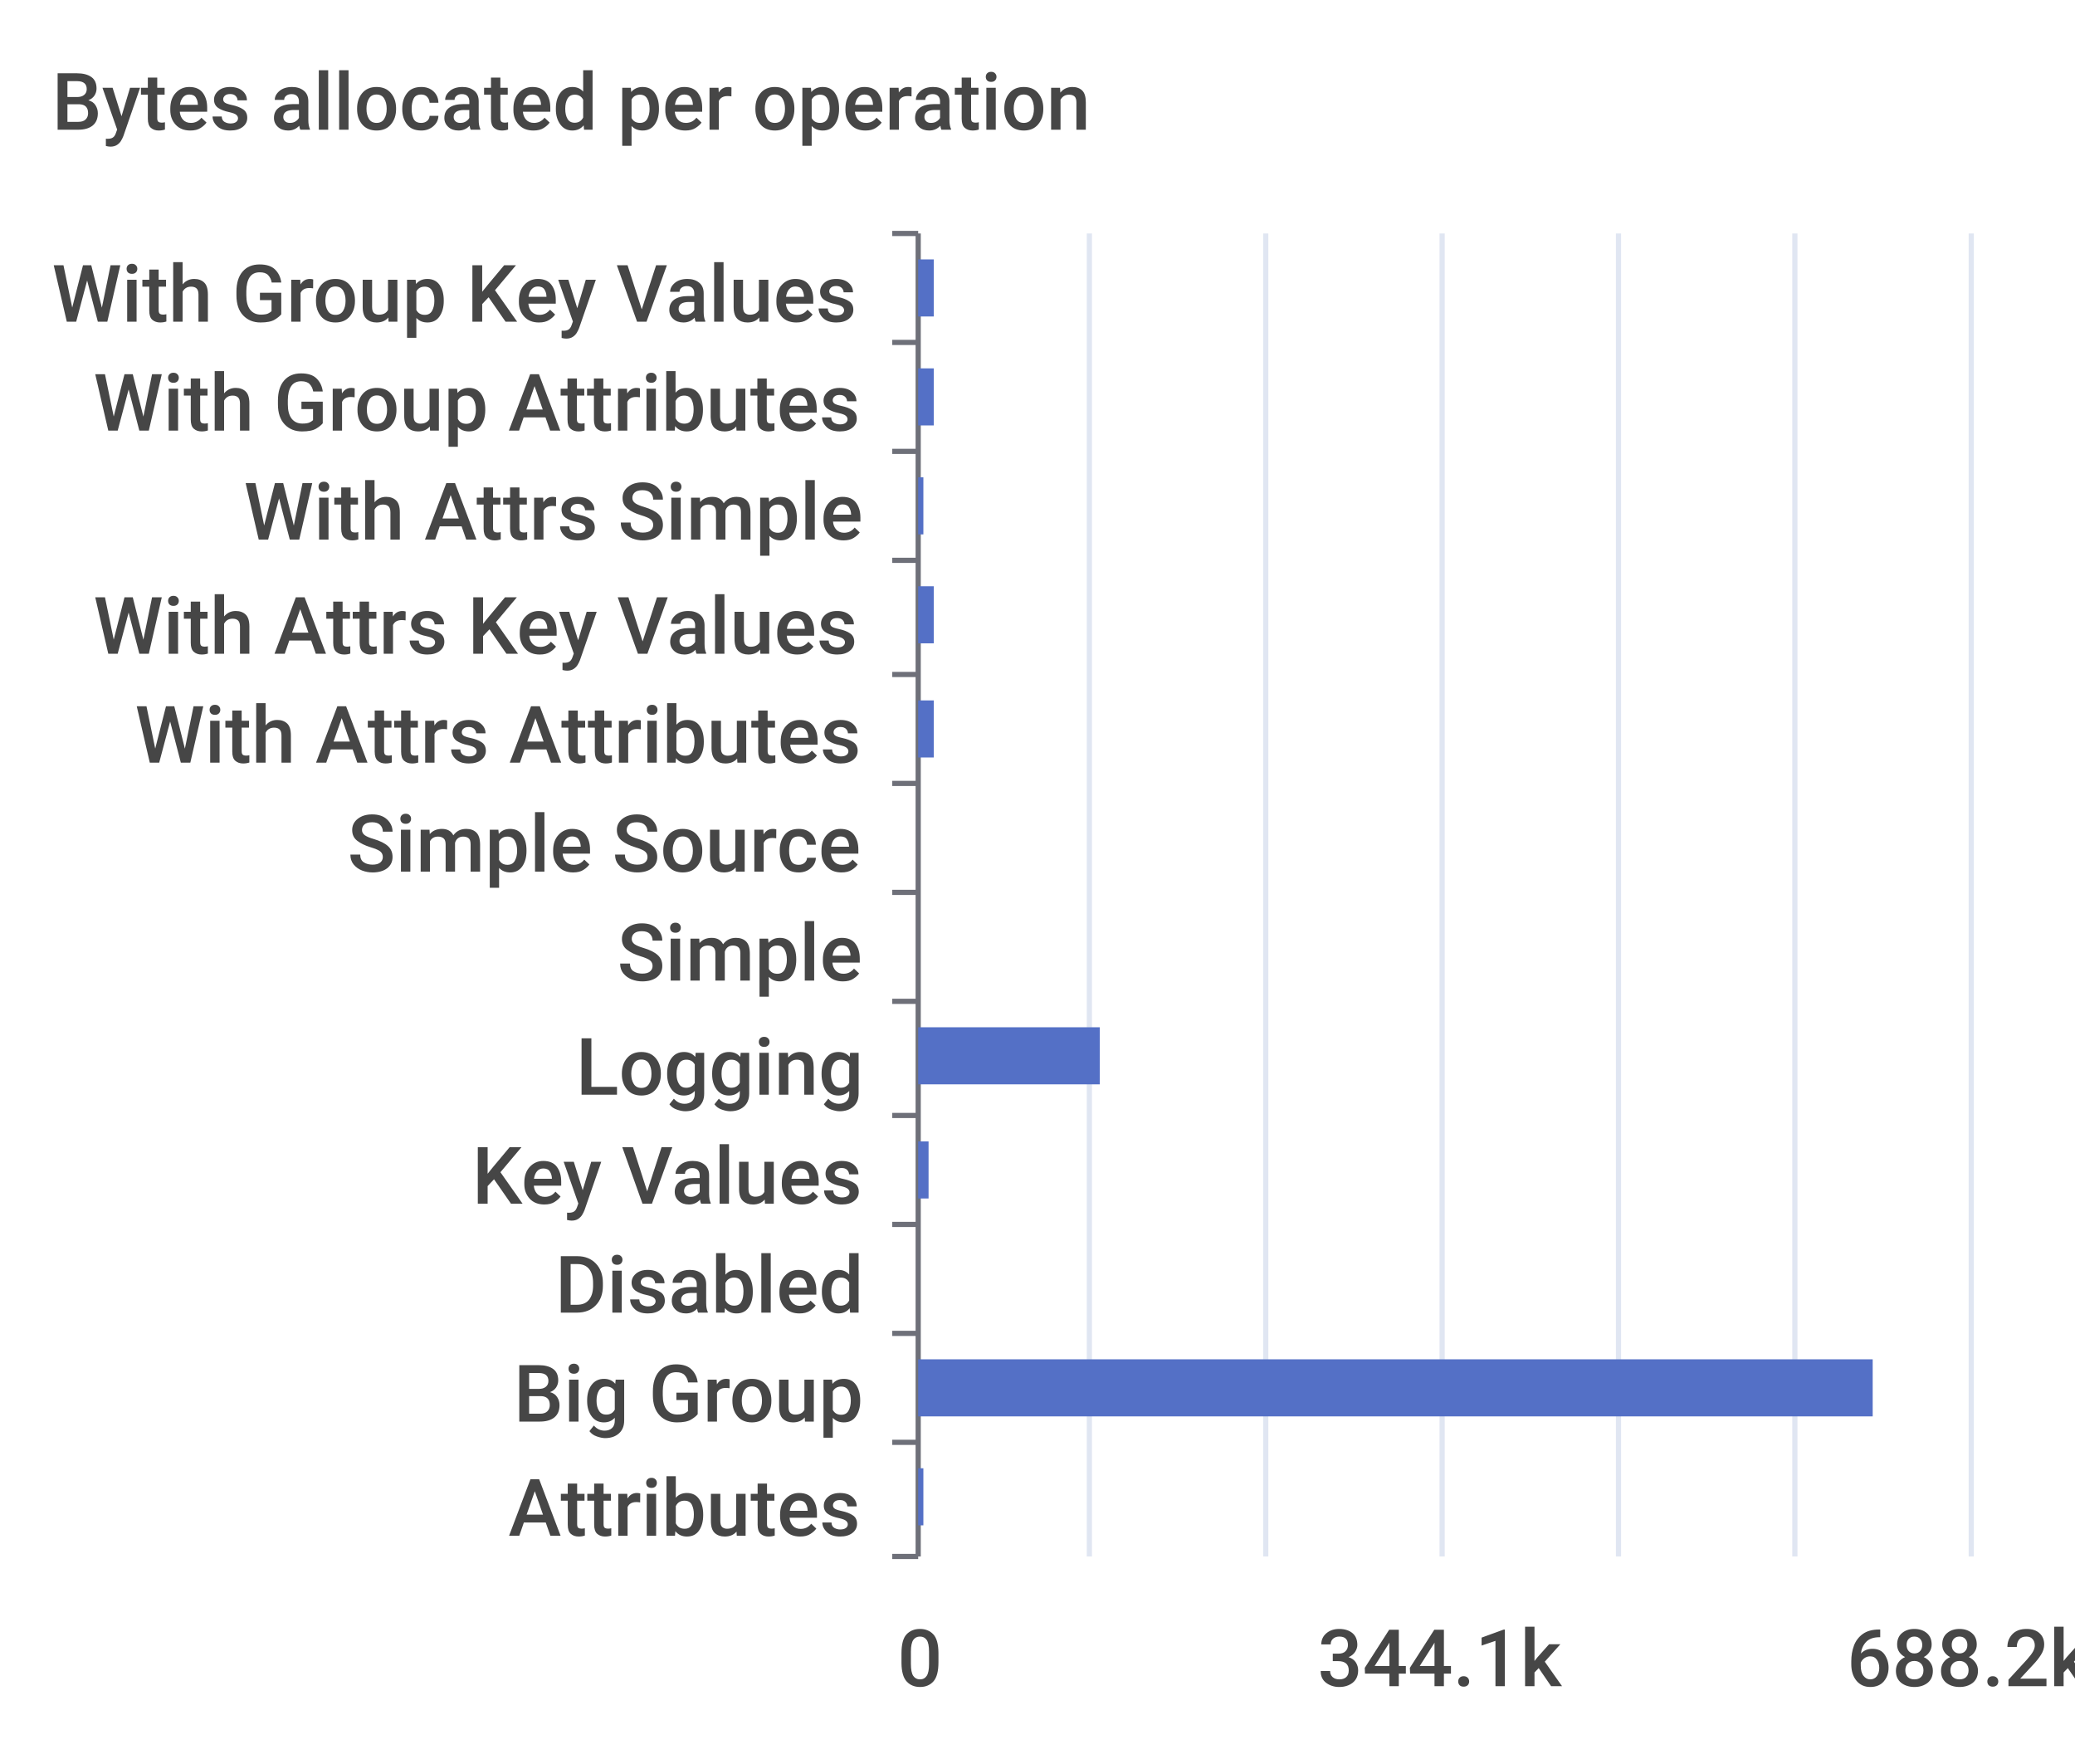
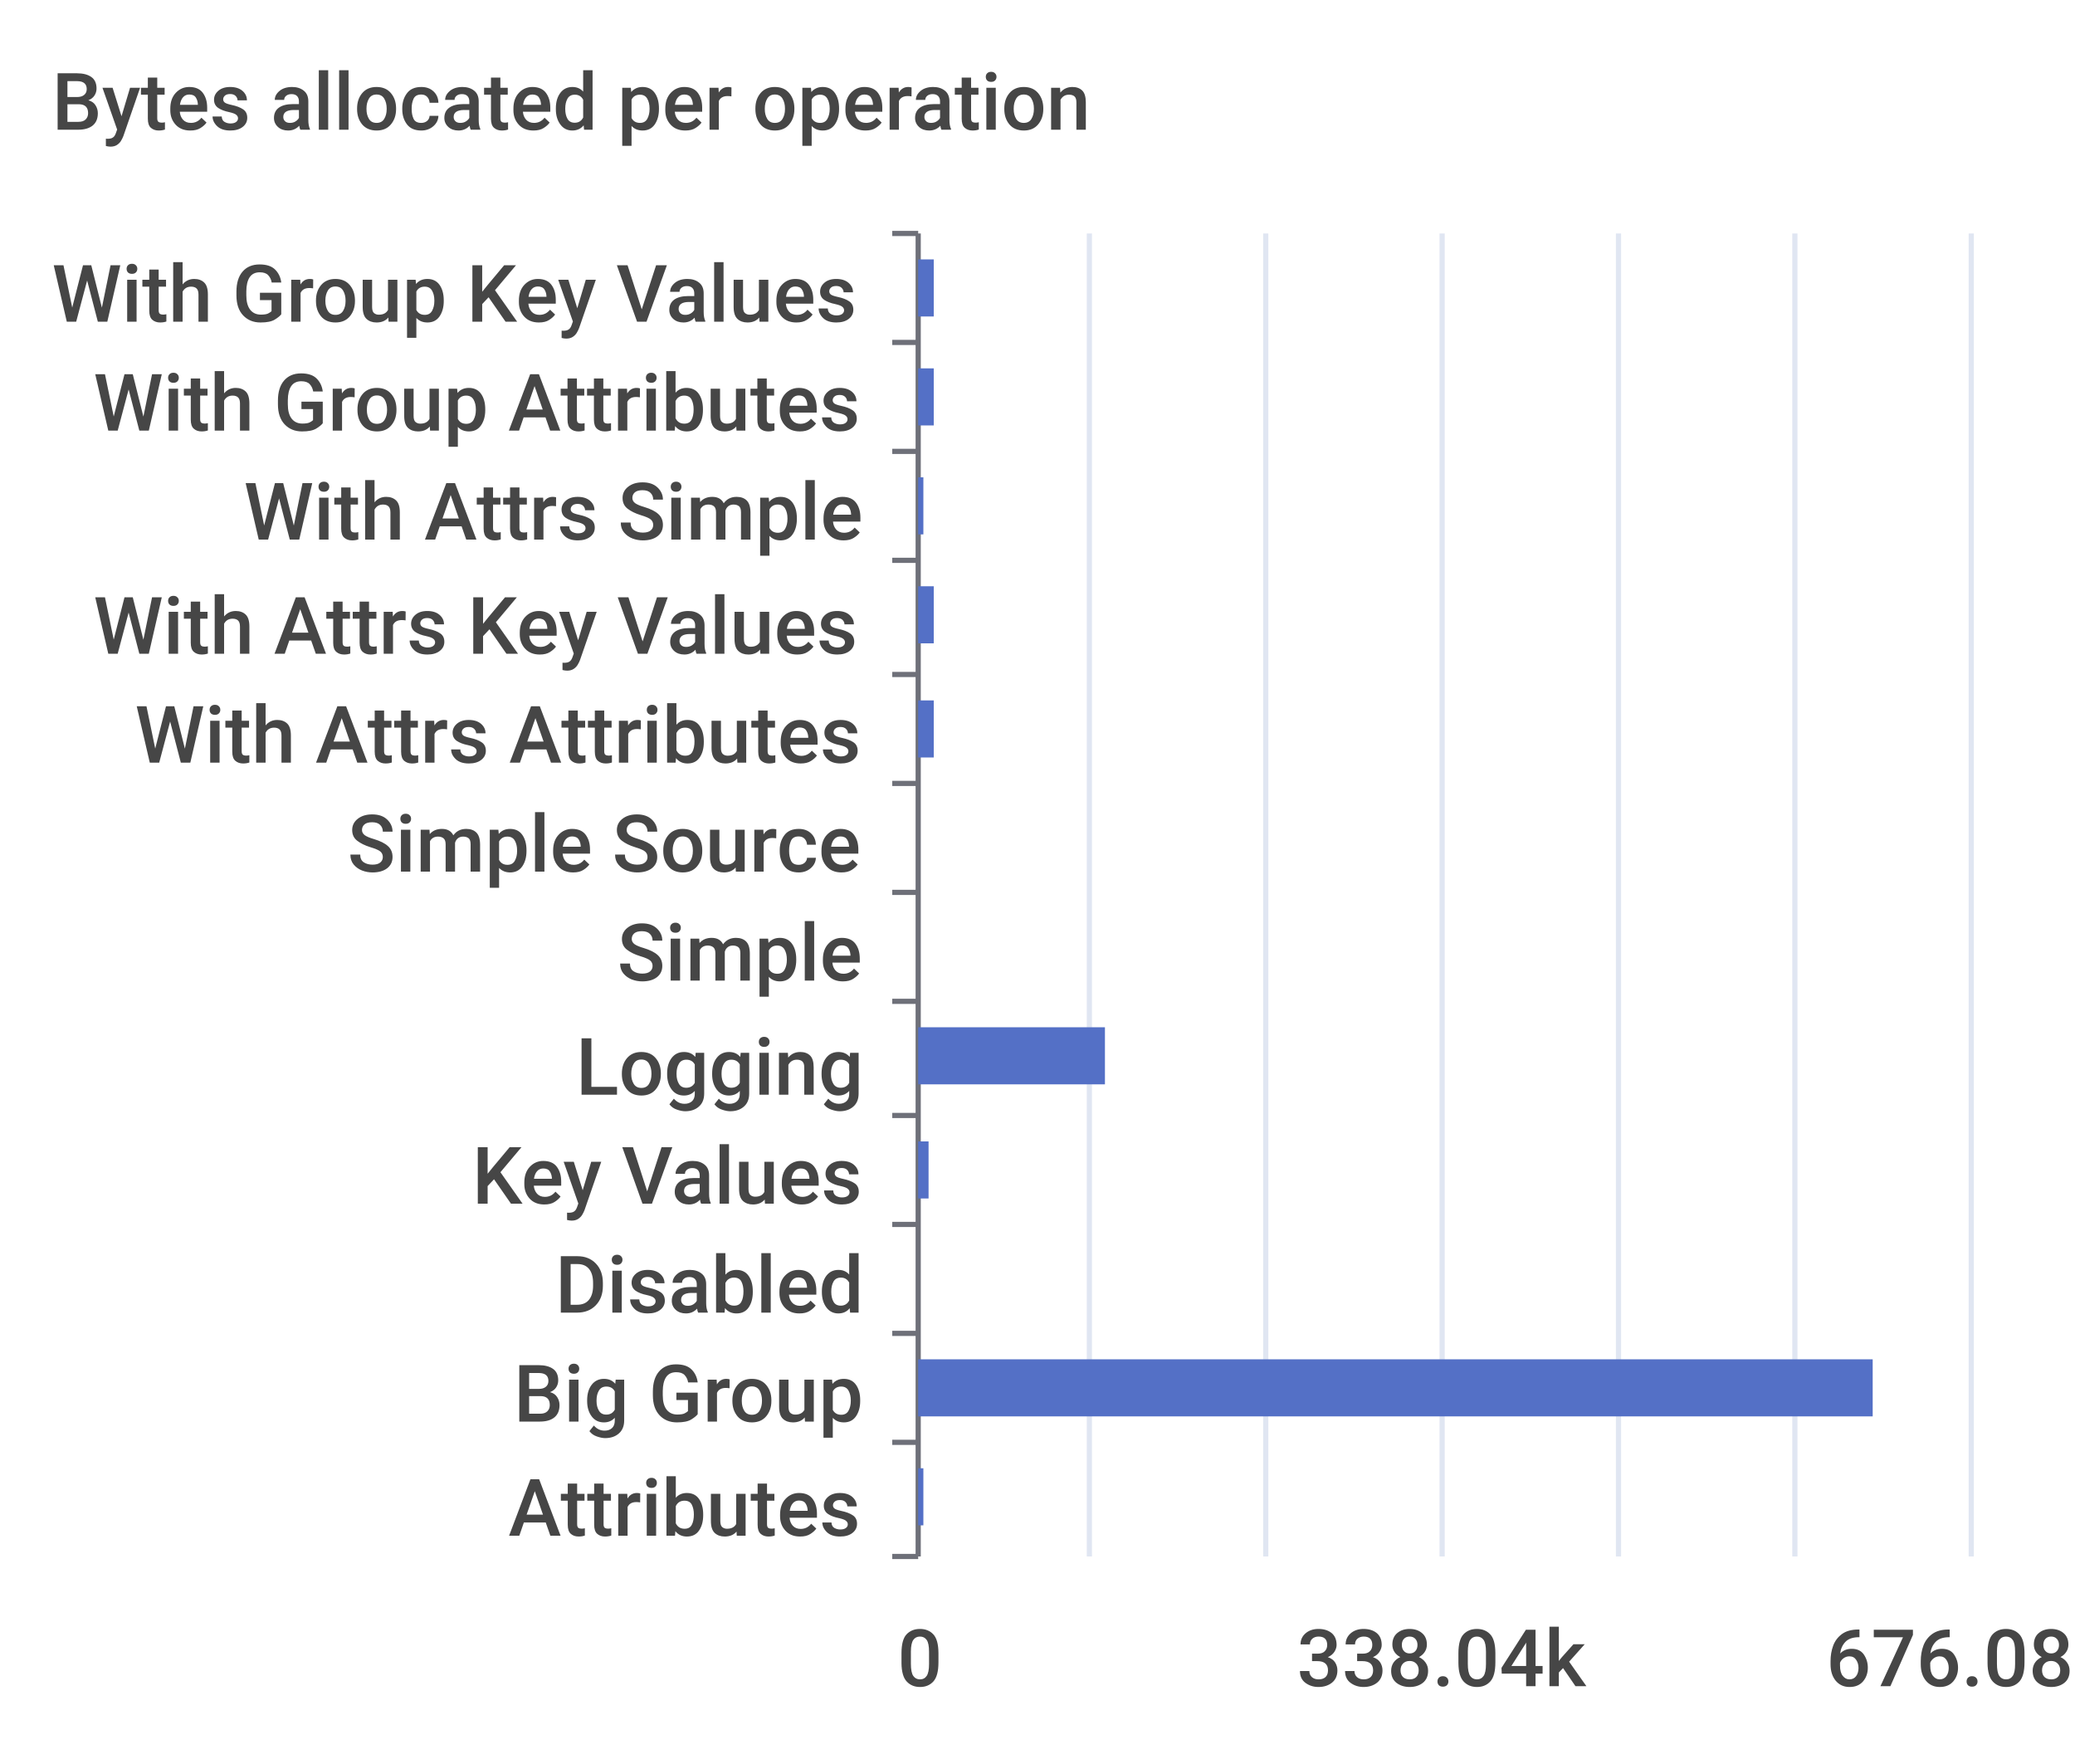
<svg xmlns="http://www.w3.org/2000/svg" width="400" height="340">\n<path d="M 0 0 L 400 0 L 400 340 L 0 340 L 0 0" style="stroke-width:0;stroke:none;fill:rgba(255,255,255,1.0)" />
  <text x="10" y="25" style="stroke-width:0;stroke:none;fill:rgba(70,70,70,1.0);font-size:15.3px;font-family:'Roboto Medium',sans-serif">Bytes allocated per operation</text>
  <path d="M 172 45 L 177 45" style="stroke-width:1;stroke:rgba(110,112,121,1.0);fill:none" />
  <path d="M 172 66 L 177 66" style="stroke-width:1;stroke:rgba(110,112,121,1.0);fill:none" />
  <path d="M 172 87 L 177 87" style="stroke-width:1;stroke:rgba(110,112,121,1.0);fill:none" />
  <path d="M 172 108 L 177 108" style="stroke-width:1;stroke:rgba(110,112,121,1.0);fill:none" />
  <path d="M 172 130 L 177 130" style="stroke-width:1;stroke:rgba(110,112,121,1.0);fill:none" />
  <path d="M 172 151 L 177 151" style="stroke-width:1;stroke:rgba(110,112,121,1.0);fill:none" />
  <path d="M 172 172 L 177 172" style="stroke-width:1;stroke:rgba(110,112,121,1.0);fill:none" />
  <path d="M 172 193 L 177 193" style="stroke-width:1;stroke:rgba(110,112,121,1.0);fill:none" />
  <path d="M 172 215 L 177 215" style="stroke-width:1;stroke:rgba(110,112,121,1.0);fill:none" />
  <path d="M 172 236 L 177 236" style="stroke-width:1;stroke:rgba(110,112,121,1.0);fill:none" />
  <path d="M 172 257 L 177 257" style="stroke-width:1;stroke:rgba(110,112,121,1.0);fill:none" />
  <path d="M 172 278 L 177 278" style="stroke-width:1;stroke:rgba(110,112,121,1.0);fill:none" />
  <path d="M 172 300 L 177 300" style="stroke-width:1;stroke:rgba(110,112,121,1.0);fill:none" />
  <path d="M 177 45 L 177 300" style="stroke-width:1;stroke:rgba(110,112,121,1.0);fill:none" />
  <text x="10" y="62" style="stroke-width:0;stroke:none;fill:rgba(70,70,70,1.0);font-size:15.3px;font-family:'Roboto Medium',sans-serif">With Group Key Values</text>
  <text x="18" y="83" style="stroke-width:0;stroke:none;fill:rgba(70,70,70,1.0);font-size:15.3px;font-family:'Roboto Medium',sans-serif">With Group Attributes</text>
  <text x="47" y="104" style="stroke-width:0;stroke:none;fill:rgba(70,70,70,1.0);font-size:15.3px;font-family:'Roboto Medium',sans-serif">With Attrs Simple</text>
  <text x="18" y="126" style="stroke-width:0;stroke:none;fill:rgba(70,70,70,1.0);font-size:15.3px;font-family:'Roboto Medium',sans-serif">With Attrs Key Values</text>
  <text x="26" y="147" style="stroke-width:0;stroke:none;fill:rgba(70,70,70,1.0);font-size:15.3px;font-family:'Roboto Medium',sans-serif">With Attrs Attributes</text>
  <text x="67" y="168" style="stroke-width:0;stroke:none;fill:rgba(70,70,70,1.0);font-size:15.3px;font-family:'Roboto Medium',sans-serif">Simple Source</text>
  <text x="119" y="189" style="stroke-width:0;stroke:none;fill:rgba(70,70,70,1.0);font-size:15.3px;font-family:'Roboto Medium',sans-serif">Simple</text>
  <text x="111" y="211" style="stroke-width:0;stroke:none;fill:rgba(70,70,70,1.0);font-size:15.3px;font-family:'Roboto Medium',sans-serif">Logging</text>
  <text x="91" y="232" style="stroke-width:0;stroke:none;fill:rgba(70,70,70,1.0);font-size:15.3px;font-family:'Roboto Medium',sans-serif">Key Values</text>
  <text x="107" y="253" style="stroke-width:0;stroke:none;fill:rgba(70,70,70,1.0);font-size:15.3px;font-family:'Roboto Medium',sans-serif">Disabled</text>
  <text x="99" y="274" style="stroke-width:0;stroke:none;fill:rgba(70,70,70,1.0);font-size:15.3px;font-family:'Roboto Medium',sans-serif">Big Group</text>
  <text x="98" y="296" style="stroke-width:0;stroke:none;fill:rgba(70,70,70,1.0);font-size:15.3px;font-family:'Roboto Medium',sans-serif">Attributes</text>
  <text x="173" y="325" style="stroke-width:0;stroke:none;fill:rgba(70,70,70,1.0);font-size:15.3px;font-family:'Roboto Medium',sans-serif">0</text>
-   <text x="254" y="325" style="stroke-width:0;stroke:none;fill:rgba(70,70,70,1.0);font-size:15.3px;font-family:'Roboto Medium',sans-serif">344.1k</text>
-   <text x="356" y="325" style="stroke-width:0;stroke:none;fill:rgba(70,70,70,1.0);font-size:15.3px;font-family:'Roboto Medium',sans-serif">688.2k</text>
+   <text x="250" y="325" style="stroke-width:0;stroke:none;fill:rgba(70,70,70,1.0);font-size:15.3px;font-family:'Roboto Medium',sans-serif">338.04k</text>
+   <text x="352" y="325" style="stroke-width:0;stroke:none;fill:rgba(70,70,70,1.0);font-size:15.3px;font-family:'Roboto Medium',sans-serif">676.08k</text>
  <path d="M 210 45 L 210 300" style="stroke-width:1;stroke:rgba(224,230,242,1.0);fill:none" />
  <path d="M 244 45 L 244 300" style="stroke-width:1;stroke:rgba(224,230,242,1.0);fill:none" />
  <path d="M 278 45 L 278 300" style="stroke-width:1;stroke:rgba(224,230,242,1.0);fill:none" />
  <path d="M 312 45 L 312 300" style="stroke-width:1;stroke:rgba(224,230,242,1.0);fill:none" />
  <path d="M 346 45 L 346 300" style="stroke-width:1;stroke:rgba(224,230,242,1.0);fill:none" />
  <path d="M 380 45 L 380 300" style="stroke-width:1;stroke:rgba(224,230,242,1.0);fill:none" />
  <path d="M 177 283 L 178 283 L 178 294 L 177 294 L 177 283" style="stroke-width:0;stroke:none;fill:rgba(84,112,198,1.0)" />
  <path d="M 177 262 L 361 262 L 361 273 L 177 273 L 177 262" style="stroke-width:0;stroke:none;fill:rgba(84,112,198,1.0)" />
  <path d="M 177 241 L 177 241 L 177 252 L 177 252 L 177 241" style="stroke-width:0;stroke:none;fill:rgba(84,112,198,1.0)" />
  <path d="M 177 220 L 179 220 L 179 231 L 177 231 L 177 220" style="stroke-width:0;stroke:none;fill:rgba(84,112,198,1.0)" />
-   <path d="M 177 198 L 212 198 L 212 209 L 177 209 L 177 198" style="stroke-width:0;stroke:none;fill:rgba(84,112,198,1.0)" />
+   <path d="M 177 198 L 213 198 L 213 209 L 177 209 L 177 198" style="stroke-width:0;stroke:none;fill:rgba(84,112,198,1.0)" />
  <path d="M 177 177 L 177 177 L 177 188 L 177 188 L 177 177" style="stroke-width:0;stroke:none;fill:rgba(84,112,198,1.0)" />
  <path d="M 177 156 L 177 156 L 177 167 L 177 167 L 177 156" style="stroke-width:0;stroke:none;fill:rgba(84,112,198,1.0)" />
  <path d="M 177 135 L 180 135 L 180 146 L 177 146 L 177 135" style="stroke-width:0;stroke:none;fill:rgba(84,112,198,1.0)" />
  <path d="M 177 113 L 180 113 L 180 124 L 177 124 L 177 113" style="stroke-width:0;stroke:none;fill:rgba(84,112,198,1.0)" />
  <path d="M 177 92 L 178 92 L 178 103 L 177 103 L 177 92" style="stroke-width:0;stroke:none;fill:rgba(84,112,198,1.0)" />
  <path d="M 177 71 L 180 71 L 180 82 L 177 82 L 177 71" style="stroke-width:0;stroke:none;fill:rgba(84,112,198,1.0)" />
  <path d="M 177 50 L 180 50 L 180 61 L 177 61 L 177 50" style="stroke-width:0;stroke:none;fill:rgba(84,112,198,1.0)" />
</svg>
